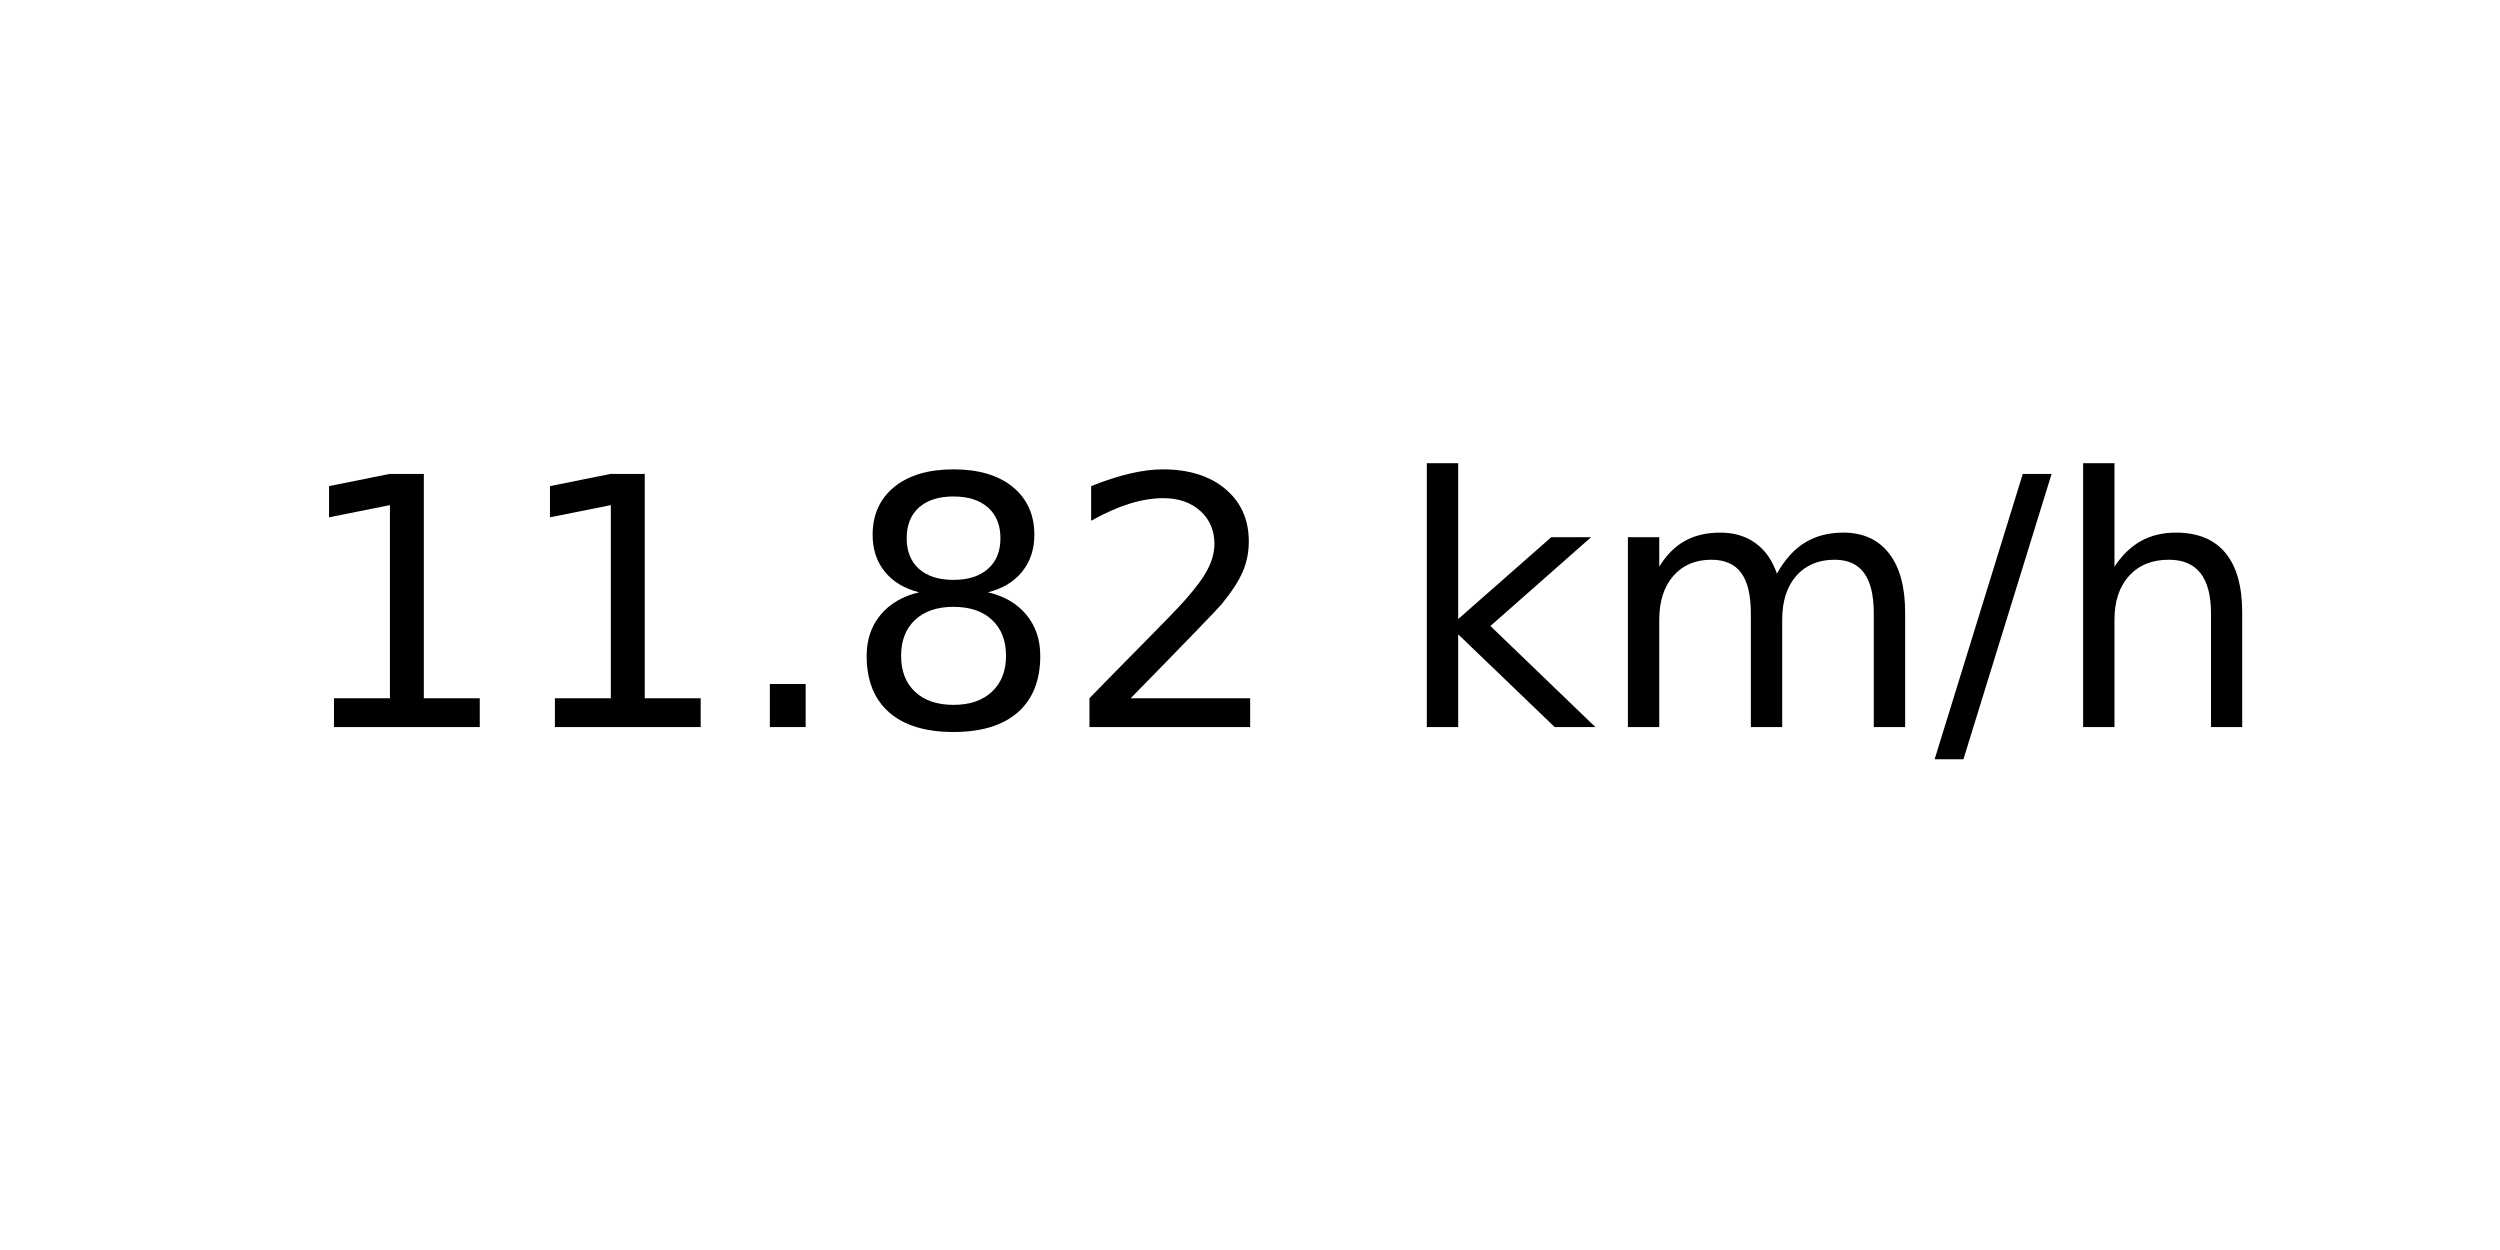
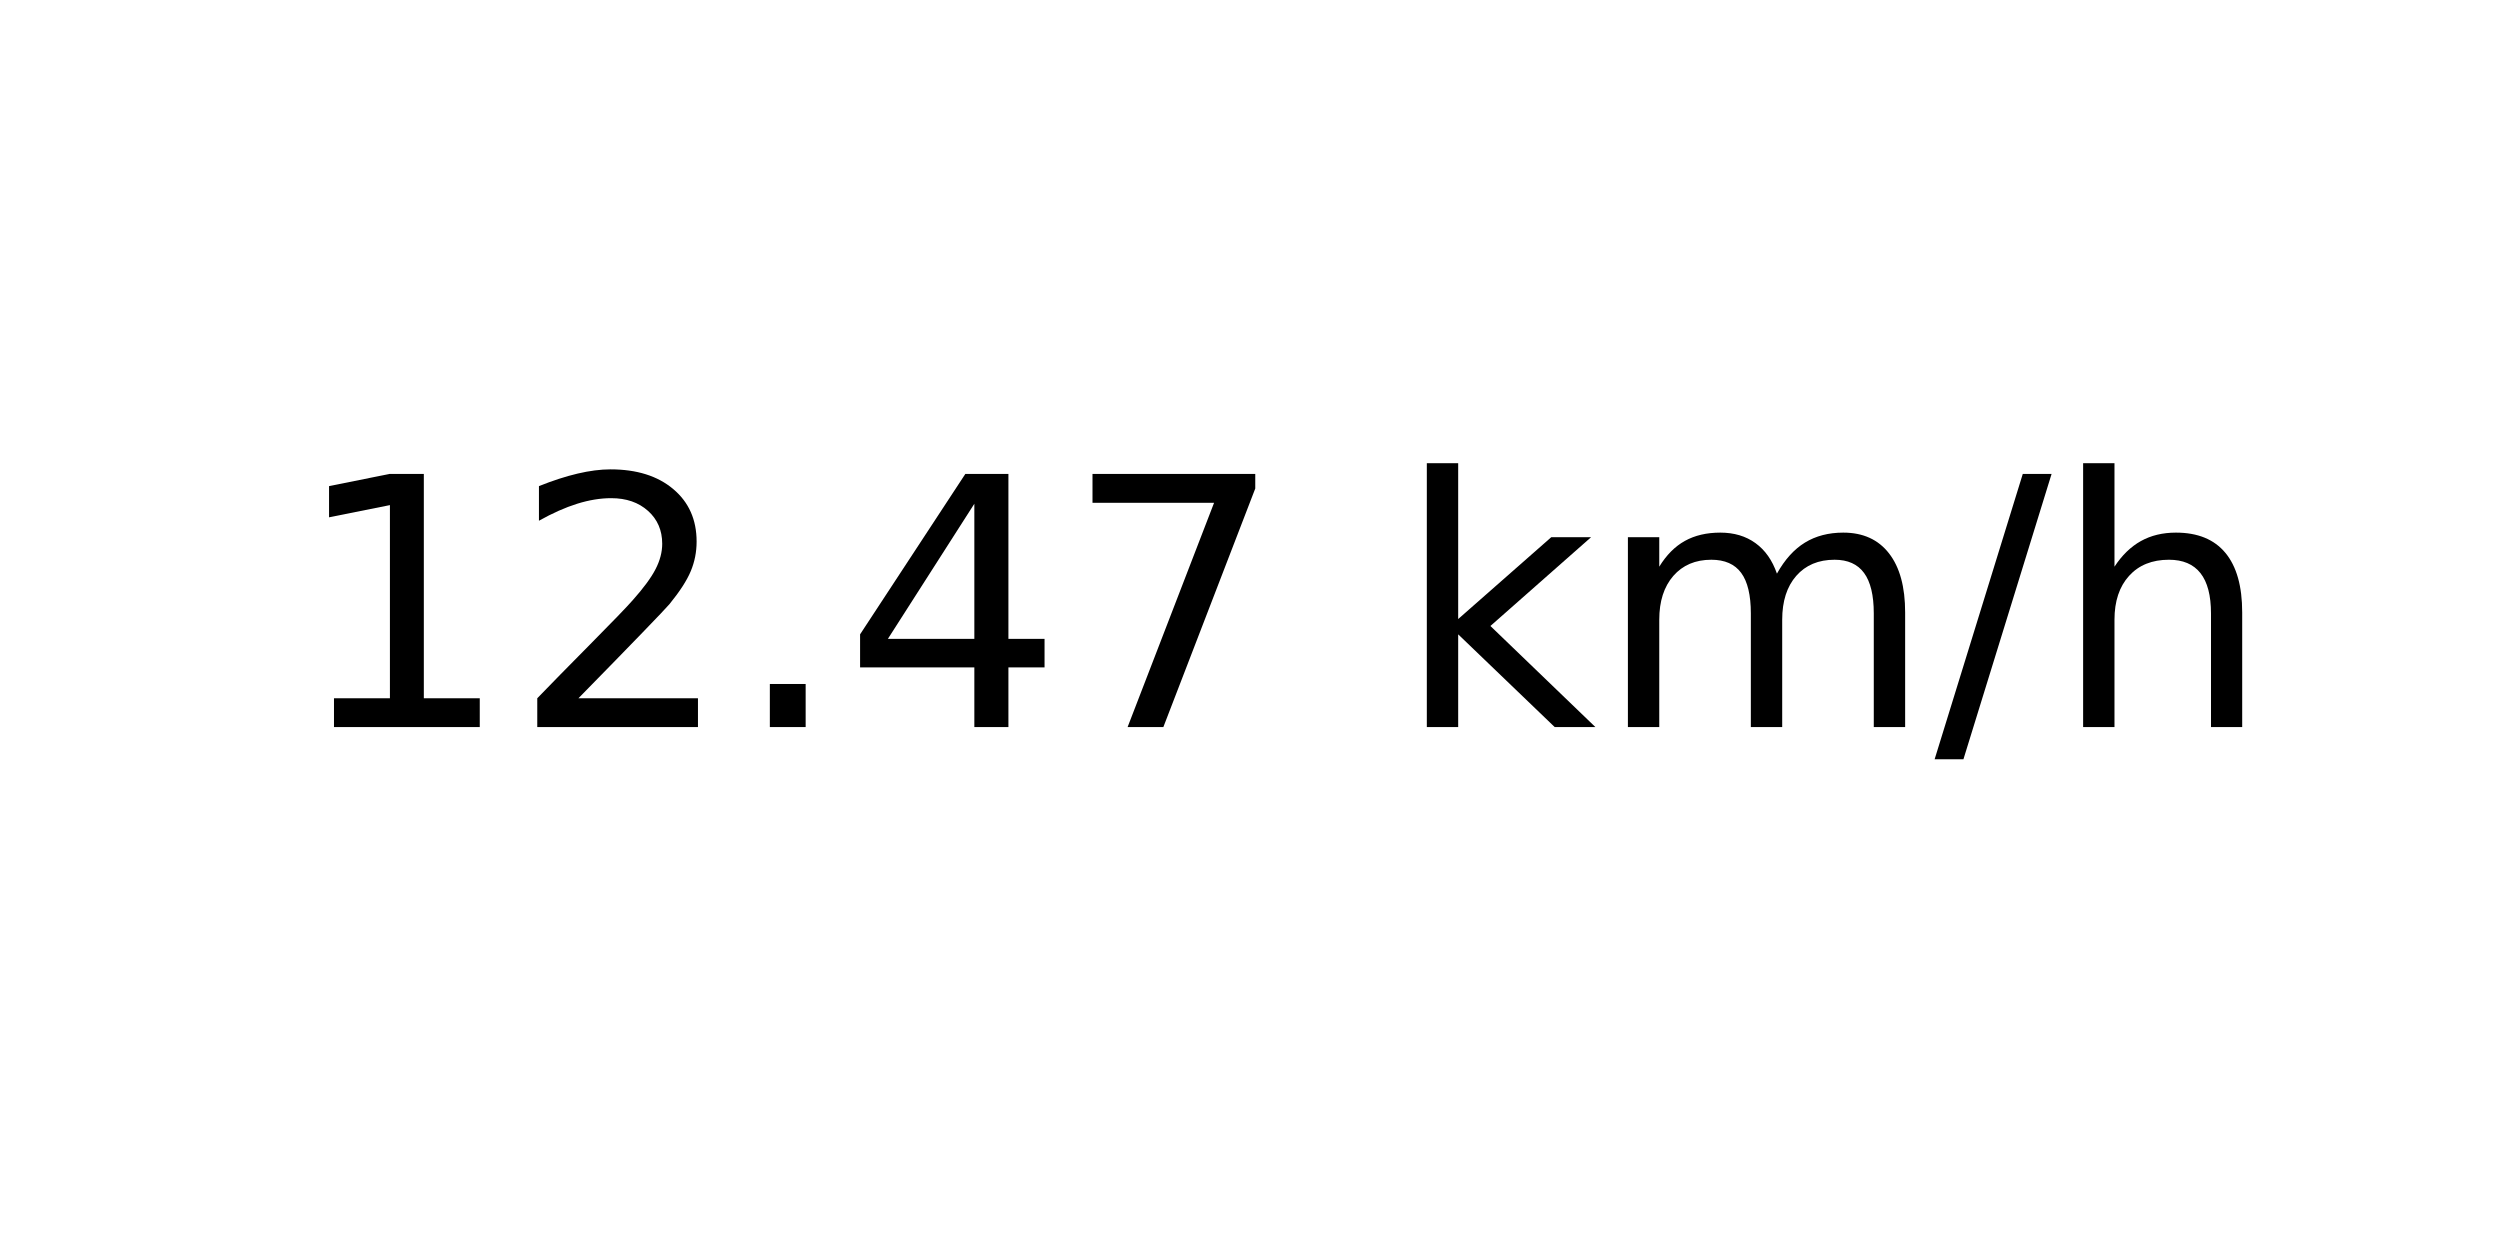
<svg xmlns="http://www.w3.org/2000/svg" xmlns:xlink="http://www.w3.org/1999/xlink" width="72pt" height="36pt" viewBox="0 0 72 36" version="1.1">
  <defs>
    <style type="text/css">*{stroke-linejoin: round; stroke-linecap: butt}</style>
  </defs>
  <g id="figure_1">
    <g id="axes_1">
      <g id="text_1">
        <g transform="translate(8.378125 20.93937) scale(0.1 -0.1)">
          <defs>
            <path id="DejaVuSans-31" d="M 794 531  L 1825 531  L 1825 4091  L 703 3866  L 703 4441  L 1819 4666  L 2450 4666  L 2450 531  L 3481 531  L 3481 0  L 794 0  L 794 531  z " transform="scale(0.015625)" />
+             <path id="DejaVuSans-32" d="M 1228 531  L 3431 531  L 3431 0  L 469 0  L 469 531  Q 828 903 1448 1529  Q 2069 2156 2228 2338  Q 2531 2678 2651 2914  Q 2772 3150 2772 3378  Q 2772 3750 2511 3984  Q 2250 4219 1831 4219  Q 1534 4219 1204 4116  Q 875 4013 500 3803  L 500 4441  Q 881 4594 1212 4672  Q 1544 4750 1819 4750  Q 2544 4750 2975 4387  Q 3406 4025 3406 3419  Q 3406 3131 3298 2873  Q 3191 2616 2906 2266  Q 2828 2175 2409 1742  Q 1991 1309 1228 531  z " transform="scale(0.015625)" />
            <path id="DejaVuSans-2e" d="M 684 794  L 1344 794  L 1344 0  L 684 0  L 684 794  z " transform="scale(0.015625)" />
-             <path id="DejaVuSans-38" d="M 2034 2216  Q 1584 2216 1326 1975  Q 1069 1734 1069 1313  Q 1069 891 1326 650  Q 1584 409 2034 409  Q 2484 409 2743 651  Q 3003 894 3003 1313  Q 3003 1734 2745 1975  Q 2488 2216 2034 2216  z M 1403 2484  Q 997 2584 770 2862  Q 544 3141 544 3541  Q 544 4100 942 4425  Q 1341 4750 2034 4750  Q 2731 4750 3128 4425  Q 3525 4100 3525 3541  Q 3525 3141 3298 2862  Q 3072 2584 2669 2484  Q 3125 2378 3379 2068  Q 3634 1759 3634 1313  Q 3634 634 3220 271  Q 2806 -91 2034 -91  Q 1263 -91 848 271  Q 434 634 434 1313  Q 434 1759 690 2068  Q 947 2378 1403 2484  z M 1172 3481  Q 1172 3119 1398 2916  Q 1625 2713 2034 2713  Q 2441 2713 2670 2916  Q 2900 3119 2900 3481  Q 2900 3844 2670 4047  Q 2441 4250 2034 4250  Q 1625 4250 1398 4047  Q 1172 3844 1172 3481  z " transform="scale(0.015625)" />
-             <path id="DejaVuSans-32" d="M 1228 531  L 3431 531  L 3431 0  L 469 0  L 469 531  Q 828 903 1448 1529  Q 2069 2156 2228 2338  Q 2531 2678 2651 2914  Q 2772 3150 2772 3378  Q 2772 3750 2511 3984  Q 2250 4219 1831 4219  Q 1534 4219 1204 4116  Q 875 4013 500 3803  L 500 4441  Q 881 4594 1212 4672  Q 1544 4750 1819 4750  Q 2544 4750 2975 4387  Q 3406 4025 3406 3419  Q 3406 3131 3298 2873  Q 3191 2616 2906 2266  Q 2828 2175 2409 1742  Q 1991 1309 1228 531  z " transform="scale(0.015625)" />
+             <path id="DejaVuSans-34" d="M 2419 4116  L 825 1625  L 2419 1625  L 2419 4116  z M 2253 4666  L 3047 4666  L 3047 1625  L 3713 1625  L 3713 1100  L 3047 1100  L 3047 0  L 2419 0  L 2419 1100  L 313 1100  L 313 1709  L 2253 4666  z " transform="scale(0.015625)" />
+             <path id="DejaVuSans-37" d="M 525 4666  L 3525 4666  L 3525 4397  L 1831 0  L 1172 0  L 2766 4134  L 525 4134  L 525 4666  z " transform="scale(0.015625)" />
            <path id="DejaVuSans-20" transform="scale(0.015625)" />
            <path id="DejaVuSans-6b" d="M 581 4863  L 1159 4863  L 1159 1991  L 2875 3500  L 3609 3500  L 1753 1863  L 3688 0  L 2938 0  L 1159 1709  L 1159 0  L 581 0  L 581 4863  z " transform="scale(0.015625)" />
            <path id="DejaVuSans-6d" d="M 3328 2828  Q 3544 3216 3844 3400  Q 4144 3584 4550 3584  Q 5097 3584 5394 3201  Q 5691 2819 5691 2113  L 5691 0  L 5113 0  L 5113 2094  Q 5113 2597 4934 2840  Q 4756 3084 4391 3084  Q 3944 3084 3684 2787  Q 3425 2491 3425 1978  L 3425 0  L 2847 0  L 2847 2094  Q 2847 2600 2669 2842  Q 2491 3084 2119 3084  Q 1678 3084 1418 2786  Q 1159 2488 1159 1978  L 1159 0  L 581 0  L 581 3500  L 1159 3500  L 1159 2956  Q 1356 3278 1631 3431  Q 1906 3584 2284 3584  Q 2666 3584 2933 3390  Q 3200 3197 3328 2828  z " transform="scale(0.015625)" />
            <path id="DejaVuSans-2f" d="M 1625 4666  L 2156 4666  L 531 -594  L 0 -594  L 1625 4666  z " transform="scale(0.015625)" />
            <path id="DejaVuSans-68" d="M 3513 2113  L 3513 0  L 2938 0  L 2938 2094  Q 2938 2591 2744 2837  Q 2550 3084 2163 3084  Q 1697 3084 1428 2787  Q 1159 2491 1159 1978  L 1159 0  L 581 0  L 581 4863  L 1159 4863  L 1159 2956  Q 1366 3272 1645 3428  Q 1925 3584 2291 3584  Q 2894 3584 3203 3211  Q 3513 2838 3513 2113  z " transform="scale(0.015625)" />
          </defs>
          <use xlink:href="#DejaVuSans-31" />
-           <use xlink:href="#DejaVuSans-31" x="63.623" />
+           <use xlink:href="#DejaVuSans-32" x="63.623" />
          <use xlink:href="#DejaVuSans-2e" x="127.246" />
-           <use xlink:href="#DejaVuSans-38" x="159.033" />
-           <use xlink:href="#DejaVuSans-32" x="222.656" />
+           <use xlink:href="#DejaVuSans-34" x="159.033" />
+           <use xlink:href="#DejaVuSans-37" x="222.656" />
          <use xlink:href="#DejaVuSans-20" x="286.279" />
          <use xlink:href="#DejaVuSans-6b" x="318.066" />
          <use xlink:href="#DejaVuSans-6d" x="375.977" />
          <use xlink:href="#DejaVuSans-2f" x="473.389" />
          <use xlink:href="#DejaVuSans-68" x="507.08" />
        </g>
      </g>
    </g>
  </g>
</svg>
